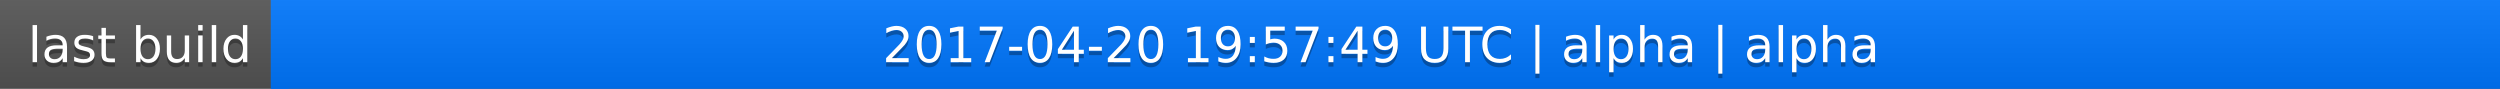
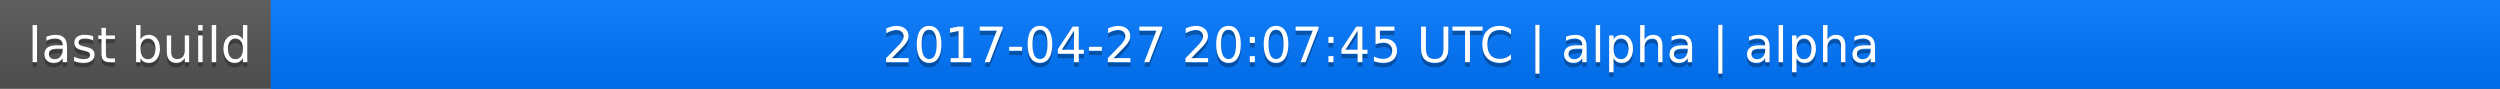
<svg xmlns="http://www.w3.org/2000/svg" width="563" height="20">
  <linearGradient id="a" x2="0" y2="100%">
    <stop offset="0" stop-color="#bbb" stop-opacity=".1" />
    <stop offset="1" stop-opacity=".1" />
  </linearGradient>
  <rect rx="0" width="563" height="20" fill="#555" />
  <rect rx="0" x="61" width="502" height="20" fill="#07f" />
  <path fill="#07f" d="M61 0h4v20h-4z" />
  <rect rx="0" width="563" height="20" fill="url(#a)" />
  <g fill="#fff" text-anchor="middle" font-family="DejaVu Sans,Verdana,Geneva,sans-serif" font-size="11">
    <text x="31.5" y="15" fill="#010101" fill-opacity=".3">last build</text>
    <text x="31.5" y="14">last build</text>
-     <text x="311" y="15" fill="#010101" fill-opacity=".3">2017-04-20 19:57:49 UTC | alpha | alpha</text>
-     <text x="311" y="14">2017-04-20 19:57:49 UTC | alpha | alpha</text>
+     <text x="311" y="15" fill="#010101" fill-opacity=".3">2017-04-27 20:07:45 UTC | alpha | alpha</text>
+     <text x="311" y="14">2017-04-27 20:07:45 UTC | alpha | alpha</text>
  </g>
</svg>
